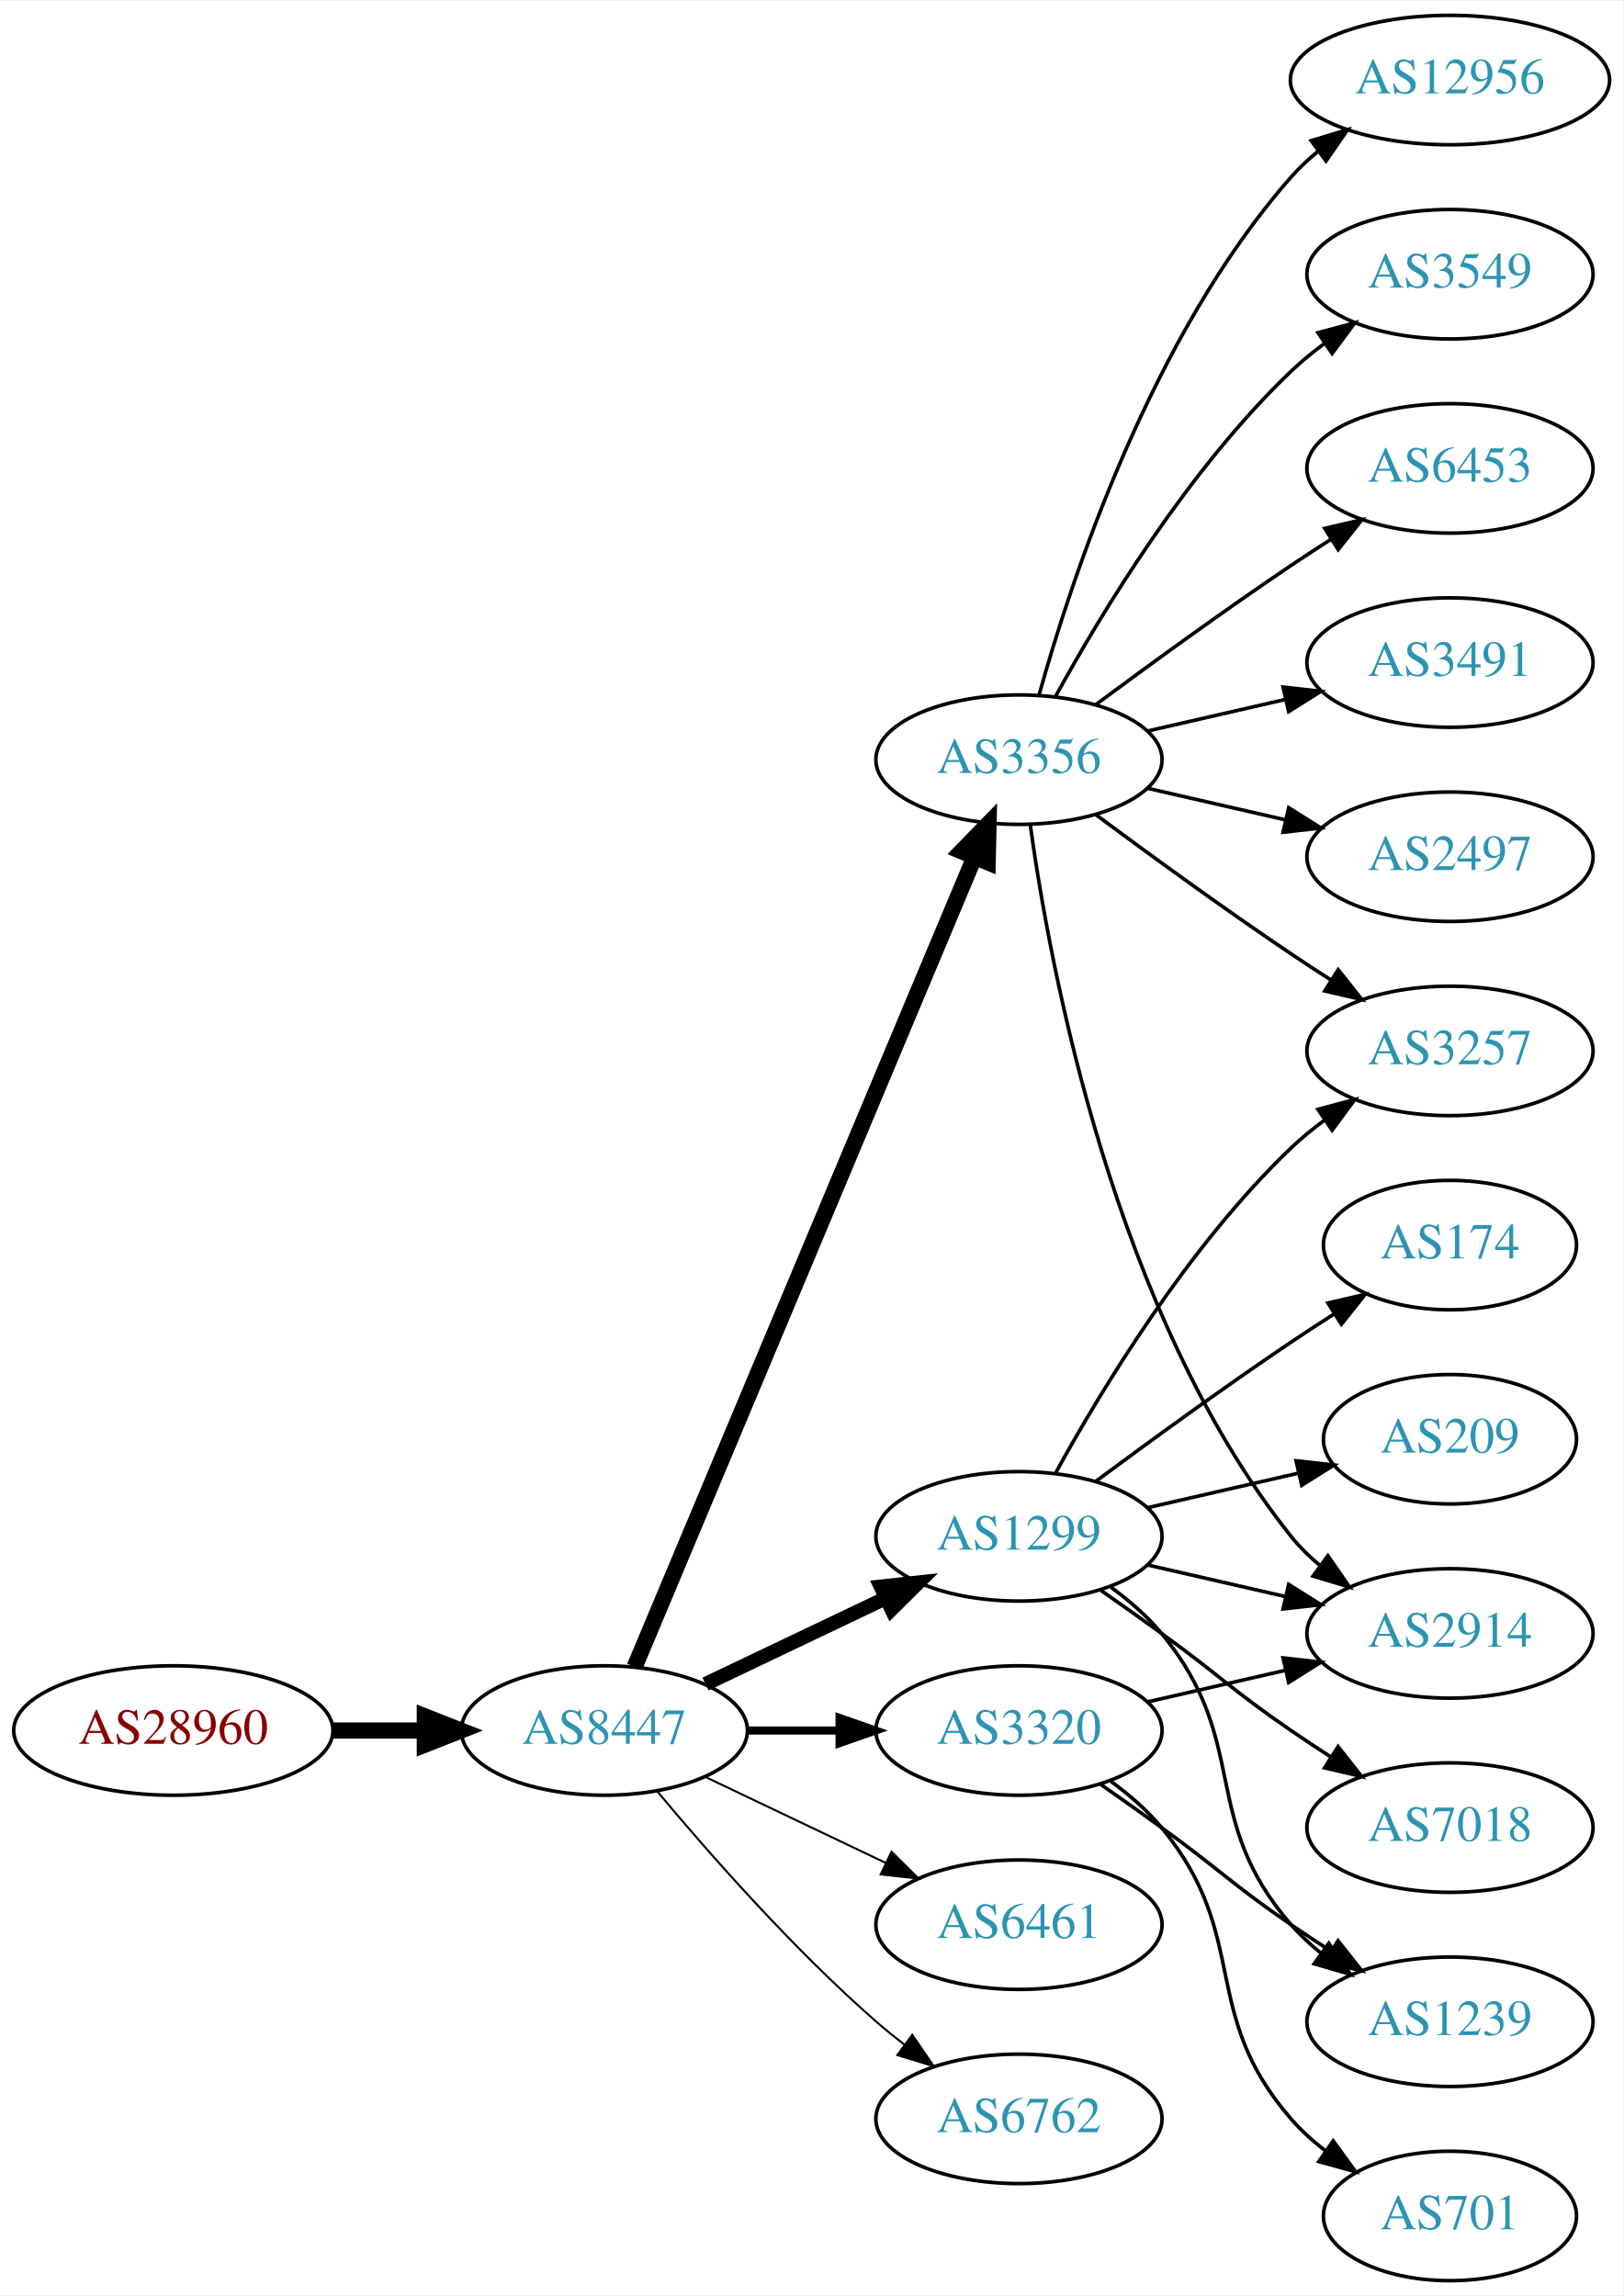
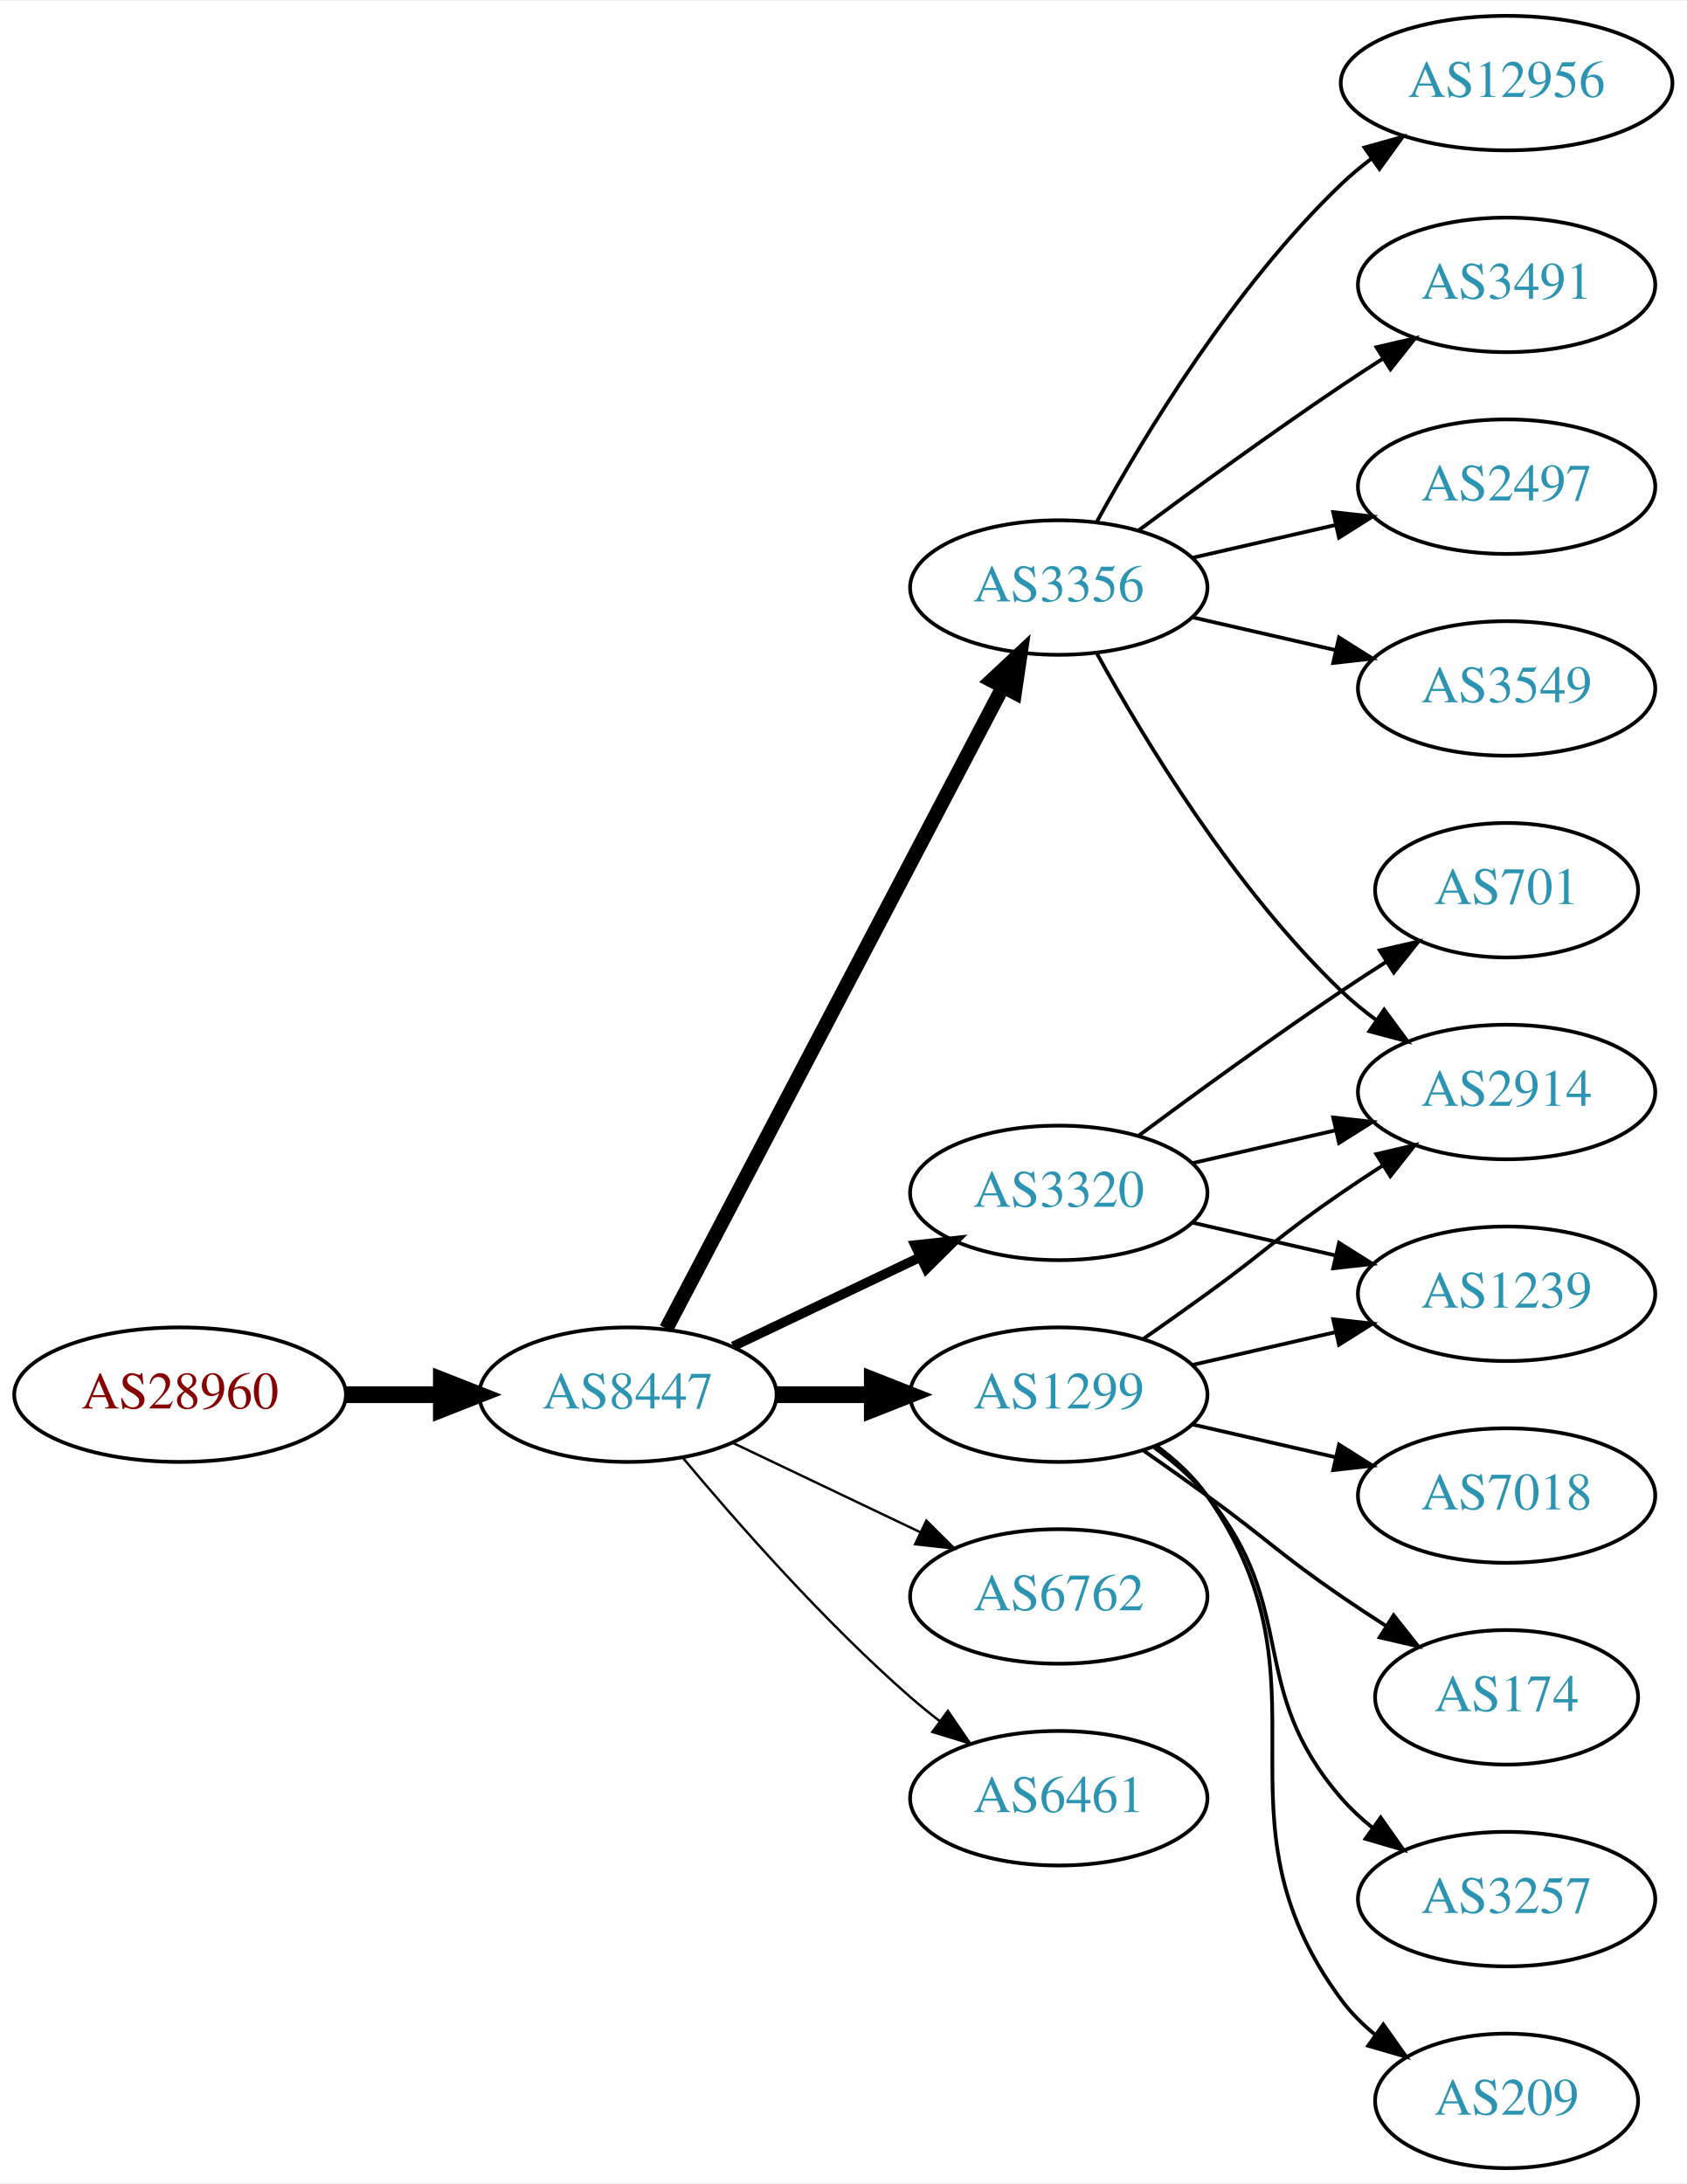
- <svg xmlns="http://www.w3.org/2000/svg" xmlns:xlink="http://www.w3.org/1999/xlink" width="451pt" height="638pt" viewBox="0.00 0.00 451.37 638.00">
-   <g id="graph0" class="graph" transform="scale(1 1) rotate(0) translate(4 634)">
-     <polygon fill="white" stroke="none" points="-4,4 -4,-634 447.37,-634 447.37,4 -4,4" />
+ <svg xmlns="http://www.w3.org/2000/svg" xmlns:xlink="http://www.w3.org/1999/xlink" width="451pt" height="584pt" viewBox="0.00 0.00 451.37 584.00">
+   <g id="graph0" class="graph" transform="scale(1 1) rotate(0) translate(4 580)">
+     <polygon fill="white" stroke="none" points="-4,4 -4,-580 447.37,-580 447.37,4 -4,4" />
    <g id="node1" class="node">
      <g id="a_node1">
        <a xlink:href="/asn/28960" xlink:title="AS28960 ~ Drei-Banken-EDV GmbH [AT]">
-           <ellipse fill="#ffffff" stroke="black" cx="44.196" cy="-153" rx="44.393" ry="18" />
-           <text text-anchor="middle" x="44.196" y="-149.3" font-family="Times,serif" font-size="14.00" fill="#880000">AS28960</text>
+           <ellipse fill="#ffffff" stroke="black" cx="44.196" cy="-207" rx="44.393" ry="18" />
+           <text text-anchor="middle" x="44.196" y="-203.3" font-family="Times,serif" font-size="14.00" fill="#880000">AS28960</text>
        </a>
      </g>
    </g>
    <g id="node2" class="node">
      <g id="a_node2">
        <a xlink:href="/asn/8447" xlink:title="AS8447 ~ A1 Telekom Austria AG [AT]">
-           <ellipse fill="#ffffff" stroke="black" cx="164.039" cy="-153" rx="39.794" ry="18" />
-           <text text-anchor="middle" x="164.039" y="-149.3" font-family="Times,serif" font-size="14.00" fill="#2c94b3">AS8447</text>
+           <ellipse fill="#ffffff" stroke="black" cx="164.039" cy="-207" rx="39.794" ry="18" />
+           <text text-anchor="middle" x="164.039" y="-203.3" font-family="Times,serif" font-size="14.00" fill="#2c94b3">AS8447</text>
        </a>
      </g>
    </g>
    <g id="edge1" class="edge">
-       <path fill="none" stroke="black" stroke-width="4.5" d="M88.407,-153C96.72,-153 105.482,-153 113.965,-153" />
-       <polygon fill="black" stroke="black" stroke-width="4.5" points="114.123,-156.938 124.123,-153 114.123,-149.063 114.123,-156.938" />
+       <path fill="none" stroke="black" stroke-width="4.5" d="M88.407,-207C96.72,-207 105.482,-207 113.965,-207" />
+       <polygon fill="black" stroke="black" stroke-width="4.5" points="114.123,-210.938 124.123,-207 114.123,-203.063 114.123,-210.938" />
    </g>
    <g id="node3" class="node">
      <g id="a_node3">
        <a xlink:href="/asn/3356" xlink:title="AS3356 ~ Level 3 Parent, LLC [US]">
          <ellipse fill="#ffffff" stroke="black" cx="279.332" cy="-423" rx="39.794" ry="18" />
          <text text-anchor="middle" x="279.332" y="-419.3" font-family="Times,serif" font-size="14.00" fill="#2c94b3">AS3356</text>
        </a>
      </g>
    </g>
    <g id="edge2" class="edge">
-       <path fill="none" stroke="black" stroke-width="4.5" d="M172.472,-170.715C191.797,-216.771 243.72,-340.514 266.893,-395.739" />
-       <polygon fill="black" stroke="black" stroke-width="4.5" points="263.371,-397.522 270.871,-405.219 270.632,-394.475 263.371,-397.522" />
+       <path fill="none" stroke="black" stroke-width="3.857" d="M174.31,-224.676C194.151,-262.505 240.829,-351.499 264.316,-396.278" />
+       <polygon fill="black" stroke="black" stroke-width="3.857" points="261.347,-398.152 269.091,-405.383 267.546,-394.901 261.347,-398.152" />
    </g>
    <g id="node4" class="node">
      <g id="a_node4">
+         <a xlink:href="/asn/3320" xlink:title="AS3320 ~ DTAG [DE]">
+           <ellipse fill="#ffffff" stroke="black" cx="279.332" cy="-261" rx="39.794" ry="18" />
+           <text text-anchor="middle" x="279.332" y="-257.3" font-family="Times,serif" font-size="14.00" fill="#2c94b3">AS3320</text>
+         </a>
+       </g>
+     </g>
+     <g id="edge3" class="edge">
+       <path fill="none" stroke="black" stroke-width="2.571" d="M192.175,-219.934C207.169,-227.081 225.99,-236.052 242.213,-243.785" />
+       <polygon fill="black" stroke="black" stroke-width="2.571" points="240.884,-247.028 251.417,-248.171 243.895,-240.709 240.884,-247.028" />
+     </g>
+     <g id="node5" class="node">
+       <g id="a_node5">
+         <a xlink:href="/asn/6762" xlink:title="AS6762 ~ TELECOM ITALIA SPARKLE S.p.A. [IT]">
+           <ellipse fill="#ffffff" stroke="black" cx="279.332" cy="-153" rx="39.794" ry="18" />
+           <text text-anchor="middle" x="279.332" y="-149.3" font-family="Times,serif" font-size="14.00" fill="#2c94b3">AS6762</text>
+         </a>
+       </g>
+     </g>
+     <g id="edge4" class="edge">
+       <path fill="none" stroke="black" stroke-width="0.643" d="M192.175,-194.066C207.169,-186.919 225.99,-177.948 242.213,-170.215" />
+       <polygon fill="black" stroke="black" stroke-width="0.643" points="243.895,-173.291 251.417,-165.829 240.884,-166.972 243.895,-173.291" />
+     </g>
+     <g id="node6" class="node">
+       <g id="a_node6">
        <a xlink:href="/asn/1299" xlink:title="AS1299 ~ Telia Carrier [EU]">
          <ellipse fill="#ffffff" stroke="black" cx="279.332" cy="-207" rx="39.794" ry="18" />
          <text text-anchor="middle" x="279.332" y="-203.3" font-family="Times,serif" font-size="14.00" fill="#2c94b3">AS1299</text>
        </a>
      </g>
    </g>
-     <g id="edge3" class="edge">
-       <path fill="none" stroke="black" stroke-width="3.938" d="M192.175,-165.934C207.169,-173.081 225.99,-182.052 242.213,-189.785" />
-       <polygon fill="black" stroke="black" stroke-width="3.938" points="240.884,-193.028 251.417,-194.171 243.895,-186.709 240.884,-193.028" />
-     </g>
-     <g id="node5" class="node">
-       <g id="a_node5">
-         <a xlink:href="/asn/3320" xlink:title="AS3320 ~ DTAG [DE]">
-           <ellipse fill="#ffffff" stroke="black" cx="279.332" cy="-153" rx="39.794" ry="18" />
-           <text text-anchor="middle" x="279.332" y="-149.3" font-family="Times,serif" font-size="14.00" fill="#2c94b3">AS3320</text>
-         </a>
-       </g>
-     </g>
-     <g id="edge4" class="edge">
-       <path fill="none" stroke="black" stroke-width="2.25" d="M203.711,-153C211.914,-153 220.678,-153 229.21,-153" />
-       <polygon fill="black" stroke="black" stroke-width="2.25" points="229.449,-156.5 239.449,-153 229.449,-149.5 229.449,-156.5" />
-     </g>
-     <g id="node6" class="node">
-       <g id="a_node6">
+     <g id="edge5" class="edge">
+       <path fill="none" stroke="black" stroke-width="4.5" d="M203.711,-207C211.914,-207 220.678,-207 229.21,-207" />
+       <polygon fill="black" stroke="black" stroke-width="4.5" points="229.449,-210.938 239.449,-207 229.449,-203.063 229.449,-210.938" />
+     </g>
+     <g id="node7" class="node">
+       <g id="a_node7">
        <a xlink:href="/asn/6461" xlink:title="AS6461 ~ Zayo Bandwidth [US]">
          <ellipse fill="#ffffff" stroke="black" cx="279.332" cy="-99" rx="39.794" ry="18" />
          <text text-anchor="middle" x="279.332" y="-95.3" font-family="Times,serif" font-size="14.00" fill="#2c94b3">AS6461</text>
        </a>
      </g>
    </g>
-     <g id="edge5" class="edge">
-       <path fill="none" stroke="black" stroke-width="0.562" d="M192.175,-140.066C207.169,-132.919 225.99,-123.948 242.213,-116.215" />
-       <polygon fill="black" stroke="black" stroke-width="0.562" points="243.895,-119.291 251.417,-111.829 240.884,-112.972 243.895,-119.291" />
-     </g>
-     <g id="node7" class="node">
-       <g id="a_node7">
-         <a xlink:href="/asn/6762" xlink:title="AS6762 ~ TELECOM ITALIA SPARKLE S.p.A. [IT]">
-           <ellipse fill="#ffffff" stroke="black" cx="279.332" cy="-45" rx="39.794" ry="18" />
-           <text text-anchor="middle" x="279.332" y="-41.3" font-family="Times,serif" font-size="14.00" fill="#2c94b3">AS6762</text>
-         </a>
-       </g>
-     </g>
    <g id="edge6" class="edge">
-       <path fill="none" stroke="black" stroke-width="0.562" d="M178.669,-136.183C192.951,-119.071 216.498,-92.255 239.685,-72 242.151,-69.846 244.789,-67.706 247.487,-65.628" />
-       <polygon fill="black" stroke="black" stroke-width="0.562" points="249.66,-68.375 255.641,-59.63 245.512,-62.736 249.66,-68.375" />
+       <path fill="none" stroke="black" stroke-width="0.643" d="M178.669,-190.183C192.951,-173.071 216.498,-146.255 239.685,-126 242.151,-123.846 244.789,-121.706 247.487,-119.628" />
+       <polygon fill="black" stroke="black" stroke-width="0.643" points="249.66,-122.375 255.641,-113.63 245.512,-116.736 249.66,-122.375" />
    </g>
    <g id="node8" class="node">
      <g id="a_node8">
-         <a xlink:href="/asn/2914" xlink:title="AS2914 ~ NTT America, Inc. [US]">
-           <ellipse fill="#ffffff" stroke="black" cx="399.174" cy="-180" rx="39.794" ry="18" />
-           <text text-anchor="middle" x="399.174" y="-176.3" font-family="Times,serif" font-size="14.00" fill="#2c94b3">AS2914</text>
+         <a xlink:href="/asn/3491" xlink:title="AS3491 ~ PCCW Global, Inc. [US]">
+           <ellipse fill="#ffffff" stroke="black" cx="399.174" cy="-504" rx="39.794" ry="18" />
+           <text text-anchor="middle" x="399.174" y="-500.3" font-family="Times,serif" font-size="14.00" fill="#2c94b3">AS3491</text>
        </a>
      </g>
    </g>
    <g id="edge7" class="edge">
-       <path fill="none" stroke="black" d="M282.471,-404.83C287.971,-365.026 305.797,-268.767 354.978,-207 357.319,-204.06 360.074,-201.351 363.04,-198.879" />
-       <polygon fill="black" stroke="black" points="365.232,-201.612 371.246,-192.89 361.105,-195.958 365.232,-201.612" />
+       <path fill="none" stroke="black" d="M300.662,-438.277C315.524,-449.304 336.269,-464.407 354.978,-477 358.527,-479.389 362.277,-481.839 366.026,-484.242" />
+       <polygon fill="black" stroke="black" points="364.352,-487.325 374.674,-489.712 368.094,-481.409 364.352,-487.325" />
    </g>
    <g id="node9" class="node">
      <g id="a_node9">
-         <a xlink:href="/asn/3257" xlink:title="AS3257 ~ GTT [DE]">
-           <ellipse fill="#ffffff" stroke="black" cx="399.174" cy="-342" rx="39.794" ry="18" />
-           <text text-anchor="middle" x="399.174" y="-338.3" font-family="Times,serif" font-size="14.00" fill="#2c94b3">AS3257</text>
+         <a xlink:href="/asn/2497" xlink:title="AS2497 ~ Internet Initiative Japan Inc. [JP]">
+           <ellipse fill="#ffffff" stroke="black" cx="399.174" cy="-450" rx="39.794" ry="18" />
+           <text text-anchor="middle" x="399.174" y="-446.3" font-family="Times,serif" font-size="14.00" fill="#2c94b3">AS2497</text>
        </a>
      </g>
    </g>
    <g id="edge8" class="edge">
-       <path fill="none" stroke="black" d="M300.662,-407.723C315.524,-396.696 336.269,-381.593 354.978,-369 358.527,-366.611 362.277,-364.161 366.026,-361.758" />
-       <polygon fill="black" stroke="black" points="368.094,-364.591 374.674,-356.288 364.352,-358.675 368.094,-364.591" />
+       <path fill="none" stroke="black" d="M315.051,-430.955C327.051,-433.704 340.672,-436.825 353.364,-439.733" />
+       <polygon fill="black" stroke="black" points="352.767,-443.187 363.296,-442.009 354.33,-436.364 352.767,-443.187" />
    </g>
    <g id="node10" class="node">
      <g id="a_node10">
-         <a xlink:href="/asn/3549" xlink:title="AS3549 ~ Level 3 Parent, LLC [US]">
-           <ellipse fill="#ffffff" stroke="black" cx="399.174" cy="-558" rx="39.794" ry="18" />
-           <text text-anchor="middle" x="399.174" y="-554.3" font-family="Times,serif" font-size="14.00" fill="#2c94b3">AS3549</text>
+         <a xlink:href="/asn/2914" xlink:title="AS2914 ~ NTT America, Inc. [US]">
+           <ellipse fill="#ffffff" stroke="black" cx="399.174" cy="-288" rx="39.794" ry="18" />
+           <text text-anchor="middle" x="399.174" y="-284.3" font-family="Times,serif" font-size="14.00" fill="#2c94b3">AS2914</text>
        </a>
      </g>
    </g>
    <g id="edge9" class="edge">
-       <path fill="none" stroke="black" d="M289.573,-440.713C302.118,-463.561 326.295,-503.611 354.978,-531 357.846,-533.739 361.035,-536.347 364.344,-538.785" />
-       <polygon fill="black" stroke="black" points="362.468,-541.742 372.704,-544.477 366.407,-535.956 362.468,-541.742" />
+       <path fill="none" stroke="black" d="M289.573,-405.287C302.118,-382.439 326.295,-342.389 354.978,-315 357.846,-312.261 361.035,-309.653 364.344,-307.215" />
+       <polygon fill="black" stroke="black" points="366.407,-310.044 372.704,-301.523 362.468,-304.258 366.407,-310.044" />
    </g>
    <g id="node11" class="node">
      <g id="a_node11">
-         <a xlink:href="/asn/6453" xlink:title="AS6453 ~ TATA COMMUNICATIONS (AMERICA) INC [US]">
-           <ellipse fill="#ffffff" stroke="black" cx="399.174" cy="-504" rx="39.794" ry="18" />
-           <text text-anchor="middle" x="399.174" y="-500.3" font-family="Times,serif" font-size="14.00" fill="#2c94b3">AS6453</text>
+         <a xlink:href="/asn/3549" xlink:title="AS3549 ~ Level 3 Parent, LLC [US]">
+           <ellipse fill="#ffffff" stroke="black" cx="399.174" cy="-396" rx="39.794" ry="18" />
+           <text text-anchor="middle" x="399.174" y="-392.3" font-family="Times,serif" font-size="14.00" fill="#2c94b3">AS3549</text>
        </a>
      </g>
    </g>
    <g id="edge10" class="edge">
-       <path fill="none" stroke="black" d="M300.662,-438.277C315.524,-449.304 336.269,-464.407 354.978,-477 358.527,-479.389 362.277,-481.839 366.026,-484.242" />
-       <polygon fill="black" stroke="black" points="364.352,-487.325 374.674,-489.712 368.094,-481.409 364.352,-487.325" />
+       <path fill="none" stroke="black" d="M315.051,-415.045C327.051,-412.296 340.672,-409.175 353.364,-406.267" />
+       <polygon fill="black" stroke="black" points="354.33,-409.636 363.296,-403.991 352.767,-402.813 354.33,-409.636" />
    </g>
    <g id="node12" class="node">
      <g id="a_node12">
-         <a xlink:href="/asn/3491" xlink:title="AS3491 ~ PCCW Global, Inc. [US]">
-           <ellipse fill="#ffffff" stroke="black" cx="399.174" cy="-450" rx="39.794" ry="18" />
-           <text text-anchor="middle" x="399.174" y="-446.3" font-family="Times,serif" font-size="14.00" fill="#2c94b3">AS3491</text>
+         <a xlink:href="/asn/12956" xlink:title="AS12956 ~ TELXIUS [ES]">
+           <ellipse fill="#ffffff" stroke="black" cx="399.174" cy="-558" rx="44.393" ry="18" />
+           <text text-anchor="middle" x="399.174" y="-554.3" font-family="Times,serif" font-size="14.00" fill="#2c94b3">AS12956</text>
        </a>
      </g>
    </g>
    <g id="edge11" class="edge">
-       <path fill="none" stroke="black" d="M315.051,-430.955C327.051,-433.704 340.672,-436.825 353.364,-439.733" />
-       <polygon fill="black" stroke="black" points="352.767,-443.187 363.296,-442.009 354.33,-436.364 352.767,-443.187" />
+       <path fill="none" stroke="black" d="M289.573,-440.713C302.118,-463.561 326.295,-503.611 354.978,-531 357.485,-533.393 360.236,-535.687 363.098,-537.855" />
+       <polygon fill="black" stroke="black" points="361.145,-540.759 371.349,-543.61 365.15,-535.018 361.145,-540.759" />
+     </g>
+     <g id="edge12" class="edge">
+       <path fill="none" stroke="black" d="M315.051,-268.955C327.051,-271.704 340.672,-274.825 353.364,-277.733" />
+       <polygon fill="black" stroke="black" points="352.767,-281.187 363.296,-280.009 354.33,-274.364 352.767,-281.187" />
    </g>
    <g id="node13" class="node">
      <g id="a_node13">
-         <a xlink:href="/asn/2497" xlink:title="AS2497 ~ Internet Initiative Japan Inc. [JP]">
-           <ellipse fill="#ffffff" stroke="black" cx="399.174" cy="-396" rx="39.794" ry="18" />
-           <text text-anchor="middle" x="399.174" y="-392.3" font-family="Times,serif" font-size="14.00" fill="#2c94b3">AS2497</text>
-         </a>
-       </g>
-     </g>
-     <g id="edge12" class="edge">
-       <path fill="none" stroke="black" d="M315.051,-415.045C327.051,-412.296 340.672,-409.175 353.364,-406.267" />
-       <polygon fill="black" stroke="black" points="354.33,-409.636 363.296,-403.991 352.767,-402.813 354.33,-409.636" />
+         <a xlink:href="/asn/701" xlink:title="AS701 ~ UUNET [US]">
+           <ellipse fill="#ffffff" stroke="black" cx="399.174" cy="-342" rx="35.194" ry="18" />
+           <text text-anchor="middle" x="399.174" y="-338.3" font-family="Times,serif" font-size="14.00" fill="#2c94b3">AS701</text>
+         </a>
+       </g>
+     </g>
+     <g id="edge13" class="edge">
+       <path fill="none" stroke="black" d="M300.662,-276.277C315.524,-287.304 336.269,-302.407 354.978,-315 358.795,-317.569 362.845,-320.21 366.876,-322.786" />
+       <polygon fill="black" stroke="black" points="365.245,-325.895 375.57,-328.271 368.98,-319.975 365.245,-325.895" />
    </g>
    <g id="node14" class="node">
      <g id="a_node14">
-         <a xlink:href="/asn/12956" xlink:title="AS12956 ~ TELXIUS [ES]">
-           <ellipse fill="#ffffff" stroke="black" cx="399.174" cy="-612" rx="44.393" ry="18" />
-           <text text-anchor="middle" x="399.174" y="-608.3" font-family="Times,serif" font-size="14.00" fill="#2c94b3">AS12956</text>
-         </a>
-       </g>
-     </g>
-     <g id="edge13" class="edge">
-       <path fill="none" stroke="black" d="M284.904,-440.946C293.81,-472.995 316.094,-540.842 354.978,-585 357.268,-587.601 359.87,-590.038 362.633,-592.301" />
-       <polygon fill="black" stroke="black" points="360.586,-595.14 370.727,-598.208 364.712,-589.485 360.586,-595.14" />
-     </g>
-     <g id="edge17" class="edge">
-       <path fill="none" stroke="black" d="M315.051,-199.045C327.051,-196.296 340.672,-193.175 353.364,-190.267" />
-       <polygon fill="black" stroke="black" points="354.33,-193.636 363.296,-187.991 352.767,-186.813 354.33,-193.636" />
+         <a xlink:href="/asn/1239" xlink:title="AS1239 ~ Sprint [US]">
+           <ellipse fill="#ffffff" stroke="black" cx="399.174" cy="-234" rx="39.794" ry="18" />
+           <text text-anchor="middle" x="399.174" y="-230.3" font-family="Times,serif" font-size="14.00" fill="#2c94b3">AS1239</text>
+         </a>
+       </g>
+     </g>
+     <g id="edge14" class="edge">
+       <path fill="none" stroke="black" d="M315.051,-253.045C327.051,-250.296 340.672,-247.175 353.364,-244.267" />
+       <polygon fill="black" stroke="black" points="354.33,-247.636 363.296,-241.991 352.767,-240.813 354.33,-247.636" />
    </g>
    <g id="edge18" class="edge">
-       <path fill="none" stroke="black" d="M289.573,-224.713C302.118,-247.561 326.295,-287.611 354.978,-315 357.846,-317.739 361.035,-320.347 364.344,-322.785" />
-       <polygon fill="black" stroke="black" points="362.468,-325.742 372.704,-328.477 366.407,-319.956 362.468,-325.742" />
+       <path fill="none" stroke="black" d="M302.089,-222.009C307.623,-225.879 313.542,-230.064 318.978,-234 335.178,-245.729 338.483,-249.689 354.978,-261 358.506,-263.419 362.244,-265.889 365.985,-268.302" />
+       <polygon fill="black" stroke="black" points="364.307,-271.382 374.626,-273.784 368.057,-265.472 364.307,-271.382" />
+     </g>
+     <g id="edge20" class="edge">
+       <path fill="none" stroke="black" d="M315.051,-214.955C327.051,-217.704 340.672,-220.825 353.364,-223.733" />
+       <polygon fill="black" stroke="black" points="352.767,-227.187 363.296,-226.009 354.33,-220.364 352.767,-227.187" />
    </g>
    <g id="node15" class="node">
      <g id="a_node15">
        <a xlink:href="/asn/174" xlink:title="AS174 ~ Cogent Communications [US]">
-           <ellipse fill="#ffffff" stroke="black" cx="399.174" cy="-288" rx="35.194" ry="18" />
-           <text text-anchor="middle" x="399.174" y="-284.3" font-family="Times,serif" font-size="14.00" fill="#2c94b3">AS174</text>
-         </a>
-       </g>
-     </g>
-     <g id="edge14" class="edge">
-       <path fill="none" stroke="black" d="M300.662,-222.277C315.524,-233.304 336.269,-248.407 354.978,-261 358.795,-263.569 362.845,-266.21 366.876,-268.786" />
-       <polygon fill="black" stroke="black" points="365.245,-271.895 375.57,-274.271 368.98,-265.975 365.245,-271.895" />
+           <ellipse fill="#ffffff" stroke="black" cx="399.174" cy="-126" rx="35.194" ry="18" />
+           <text text-anchor="middle" x="399.174" y="-122.3" font-family="Times,serif" font-size="14.00" fill="#2c94b3">AS174</text>
+         </a>
+       </g>
+     </g>
+     <g id="edge15" class="edge">
+       <path fill="none" stroke="black" d="M302.089,-191.991C307.623,-188.121 313.542,-183.936 318.978,-180 335.178,-168.271 338.483,-164.311 354.978,-153 358.773,-150.398 362.81,-147.738 366.833,-145.151" />
+       <polygon fill="black" stroke="black" points="368.94,-147.96 375.521,-139.657 365.199,-142.044 368.94,-147.96" />
    </g>
    <g id="node16" class="node">
      <g id="a_node16">
-         <a xlink:href="/asn/209" xlink:title="AS209 ~ CenturyLink Communications, LLC [US]">
-           <ellipse fill="#ffffff" stroke="black" cx="399.174" cy="-234" rx="35.194" ry="18" />
-           <text text-anchor="middle" x="399.174" y="-230.3" font-family="Times,serif" font-size="14.00" fill="#2c94b3">AS209</text>
-         </a>
-       </g>
-     </g>
-     <g id="edge15" class="edge">
-       <path fill="none" stroke="black" d="M315.051,-214.955C328.143,-217.955 343.166,-221.396 356.806,-224.522" />
-       <polygon fill="black" stroke="black" points="356.384,-228.016 366.914,-226.838 357.948,-221.193 356.384,-228.016" />
+         <a xlink:href="/asn/3257" xlink:title="AS3257 ~ GTT [DE]">
+           <ellipse fill="#ffffff" stroke="black" cx="399.174" cy="-72" rx="39.794" ry="18" />
+           <text text-anchor="middle" x="399.174" y="-68.3" font-family="Times,serif" font-size="14.00" fill="#2c94b3">AS3257</text>
+         </a>
+       </g>
+     </g>
+     <g id="edge16" class="edge">
+       <path fill="none" stroke="black" d="M304.912,-192.844C310.007,-189.128 315.02,-184.799 318.978,-180 344.043,-149.606 329.144,-128.742 354.978,-99 357.443,-96.162 360.28,-93.523 363.297,-91.094" />
+       <polygon fill="black" stroke="black" points="365.484,-93.833 371.575,-85.164 361.408,-88.142 365.484,-93.833" />
    </g>
    <g id="node17" class="node">
      <g id="a_node17">
-         <a xlink:href="/asn/7018" xlink:title="AS7018 ~ AT&amp;T Services, Inc. [US]">
-           <ellipse fill="#ffffff" stroke="black" cx="399.174" cy="-126" rx="39.794" ry="18" />
-           <text text-anchor="middle" x="399.174" y="-122.3" font-family="Times,serif" font-size="14.00" fill="#2c94b3">AS7018</text>
-         </a>
-       </g>
-     </g>
-     <g id="edge16" class="edge">
-       <path fill="none" stroke="black" d="M302.089,-191.991C307.623,-188.121 313.542,-183.936 318.978,-180 335.178,-168.271 338.483,-164.311 354.978,-153 358.506,-150.581 362.244,-148.111 365.985,-145.698" />
-       <polygon fill="black" stroke="black" points="368.057,-148.528 374.626,-140.216 364.307,-142.618 368.057,-148.528" />
+         <a xlink:href="/asn/209" xlink:title="AS209 ~ CenturyLink Communications, LLC [US]">
+           <ellipse fill="#ffffff" stroke="black" cx="399.174" cy="-18" rx="35.194" ry="18" />
+           <text text-anchor="middle" x="399.174" y="-14.3" font-family="Times,serif" font-size="14.00" fill="#2c94b3">AS209</text>
+         </a>
+       </g>
+     </g>
+     <g id="edge17" class="edge">
+       <path fill="none" stroke="black" d="M305.491,-193.284C310.555,-189.545 315.411,-185.096 318.978,-180 354.592,-129.131 318.075,-94.941 354.978,-45 357.521,-41.559 360.645,-38.455 364.04,-35.682" />
+       <polygon fill="black" stroke="black" points="366.178,-38.456 372.307,-29.814 362.127,-32.748 366.178,-38.456" />
    </g>
    <g id="node18" class="node">
      <g id="a_node18">
-         <a xlink:href="/asn/1239" xlink:title="AS1239 ~ Sprint [US]">
-           <ellipse fill="#ffffff" stroke="black" cx="399.174" cy="-72" rx="39.794" ry="18" />
-           <text text-anchor="middle" x="399.174" y="-68.3" font-family="Times,serif" font-size="14.00" fill="#2c94b3">AS1239</text>
+         <a xlink:href="/asn/7018" xlink:title="AS7018 ~ AT&amp;T Services, Inc. [US]">
+           <ellipse fill="#ffffff" stroke="black" cx="399.174" cy="-180" rx="39.794" ry="18" />
+           <text text-anchor="middle" x="399.174" y="-176.3" font-family="Times,serif" font-size="14.00" fill="#2c94b3">AS7018</text>
        </a>
      </g>
    </g>
    <g id="edge19" class="edge">
-       <path fill="none" stroke="black" d="M304.912,-192.844C310.007,-189.128 315.02,-184.799 318.978,-180 344.043,-149.606 329.144,-128.742 354.978,-99 357.443,-96.162 360.28,-93.523 363.297,-91.094" />
-       <polygon fill="black" stroke="black" points="365.484,-93.833 371.575,-85.164 361.408,-88.142 365.484,-93.833" />
-     </g>
-     <g id="edge20" class="edge">
-       <path fill="none" stroke="black" d="M315.051,-160.955C327.051,-163.704 340.672,-166.825 353.364,-169.733" />
-       <polygon fill="black" stroke="black" points="352.767,-173.187 363.296,-172.009 354.33,-166.364 352.767,-173.187" />
-     </g>
-     <g id="edge22" class="edge">
-       <path fill="none" stroke="black" d="M302.089,-137.991C307.623,-134.121 313.542,-129.936 318.978,-126 335.178,-114.271 338.483,-110.311 354.978,-99 358.506,-96.581 362.244,-94.111 365.985,-91.698" />
-       <polygon fill="black" stroke="black" points="368.057,-94.528 374.626,-86.216 364.307,-88.618 368.057,-94.528" />
-     </g>
-     <g id="node19" class="node">
-       <g id="a_node19">
-         <a xlink:href="/asn/701" xlink:title="AS701 ~ UUNET [US]">
-           <ellipse fill="#ffffff" stroke="black" cx="399.174" cy="-18" rx="35.194" ry="18" />
-           <text text-anchor="middle" x="399.174" y="-14.3" font-family="Times,serif" font-size="14.00" fill="#2c94b3">AS701</text>
-         </a>
-       </g>
-     </g>
-     <g id="edge21" class="edge">
-       <path fill="none" stroke="black" d="M304.912,-138.844C310.007,-135.128 315.02,-130.799 318.978,-126 344.043,-95.606 329.144,-74.742 354.978,-45 357.784,-41.77 361.071,-38.797 364.559,-36.098" />
-       <polygon fill="black" stroke="black" points="366.693,-38.878 372.925,-30.31 362.71,-33.121 366.693,-38.878" />
+       <path fill="none" stroke="black" d="M315.051,-199.045C327.051,-196.296 340.672,-193.175 353.364,-190.267" />
+       <polygon fill="black" stroke="black" points="354.33,-193.636 363.296,-187.991 352.767,-186.813 354.33,-193.636" />
    </g>
  </g>
</svg>
